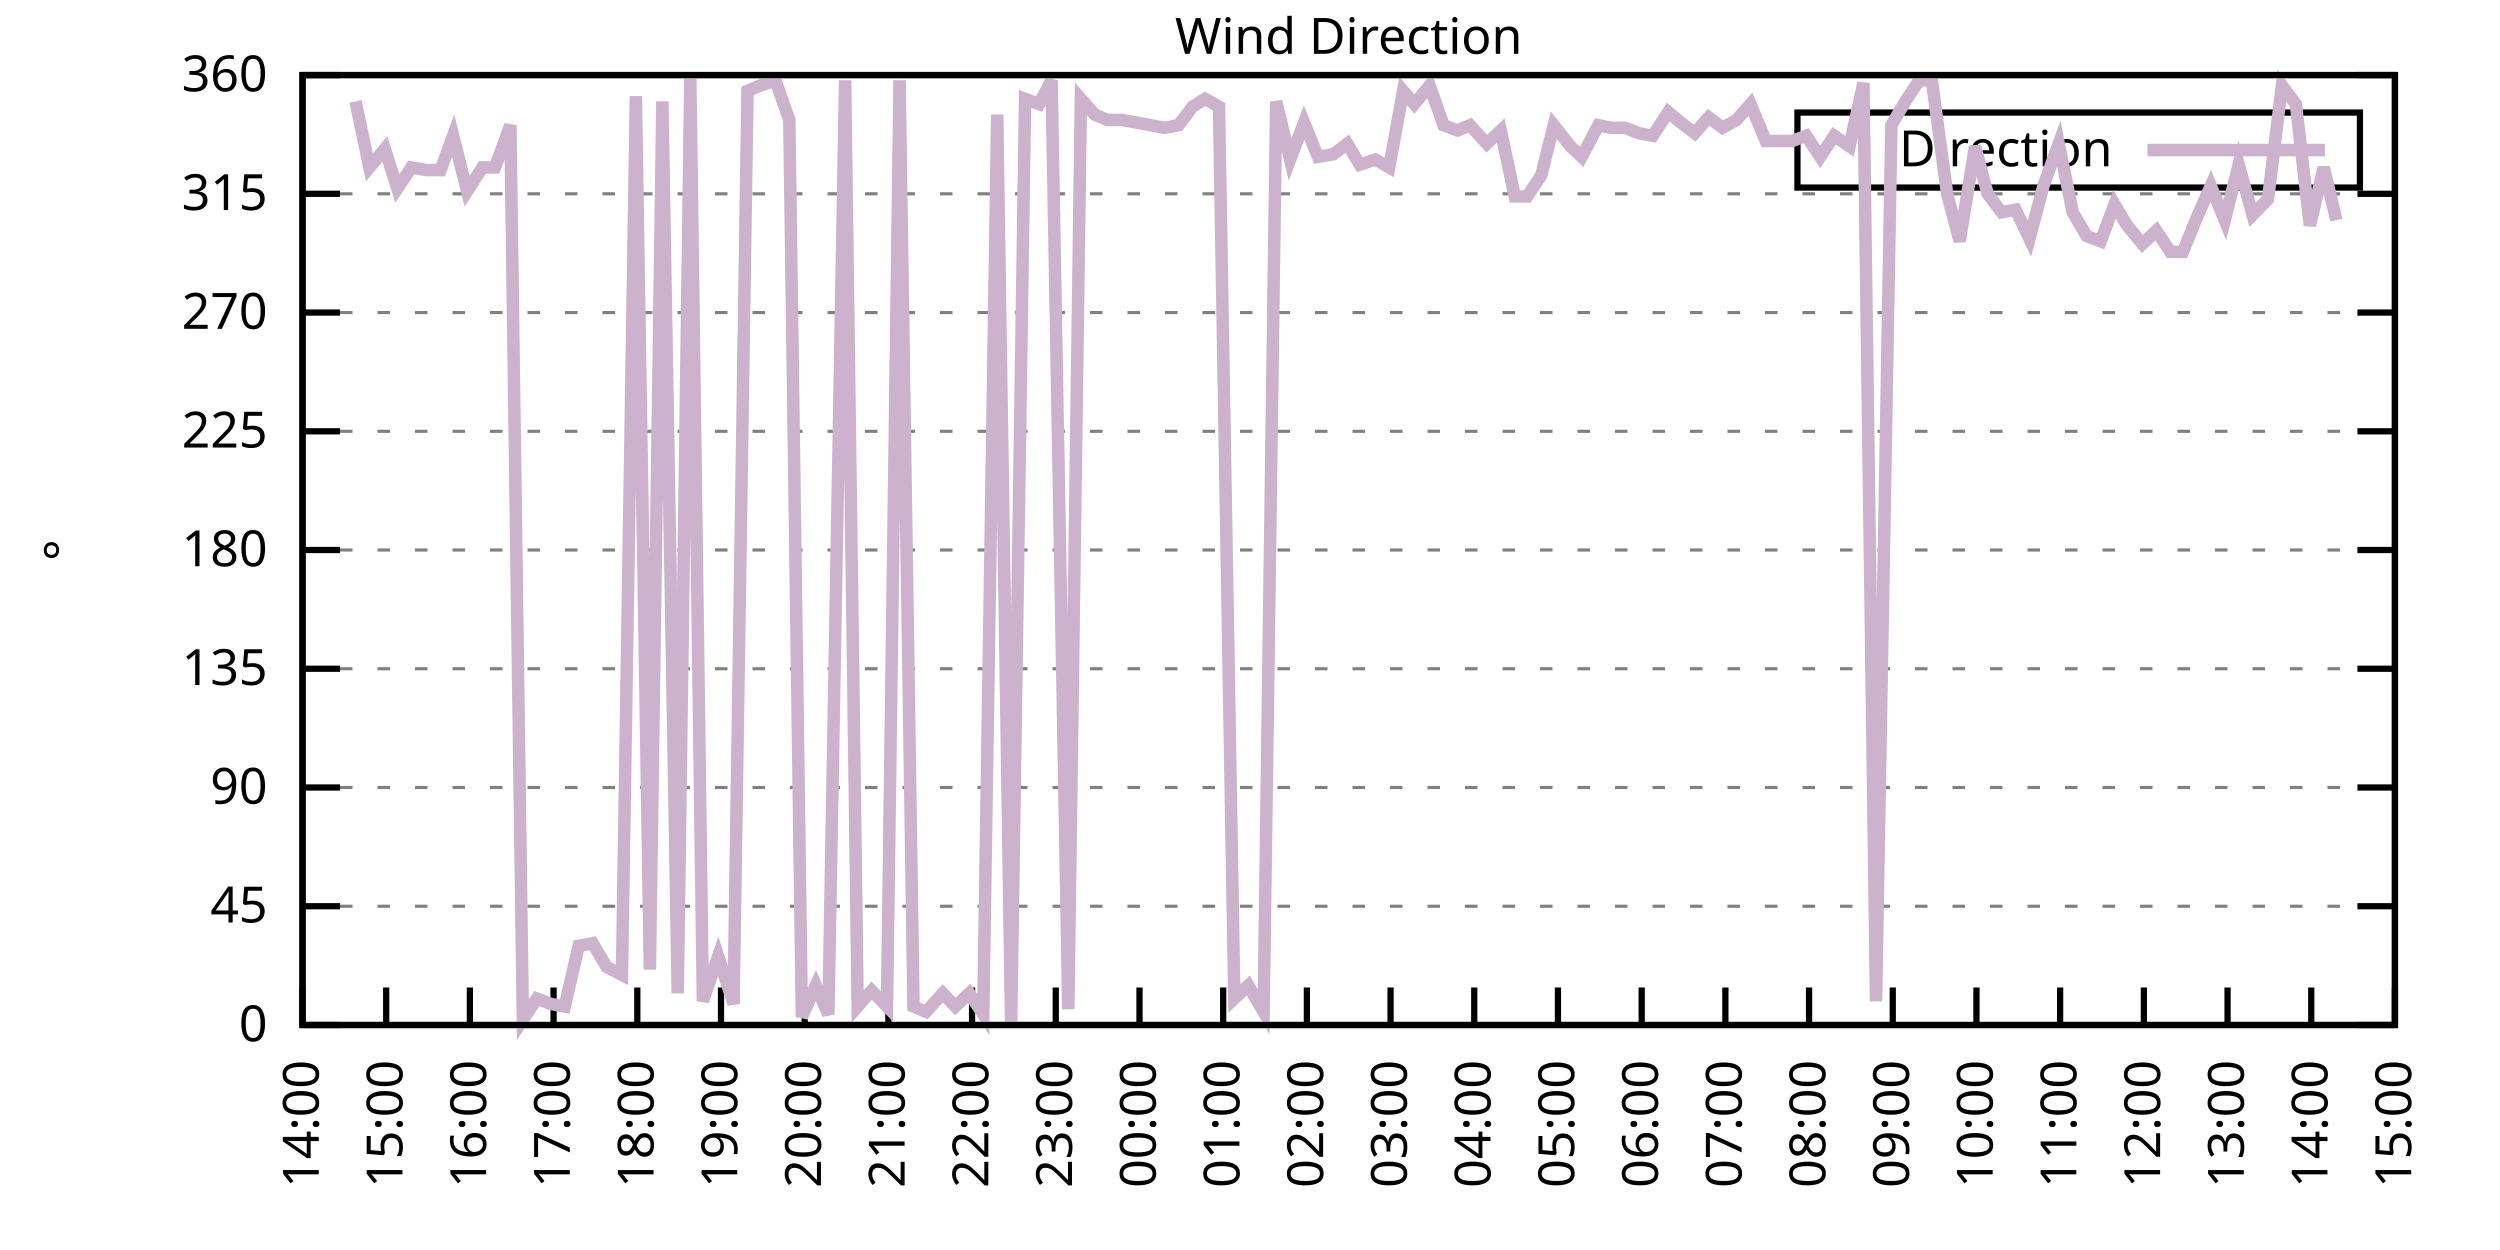
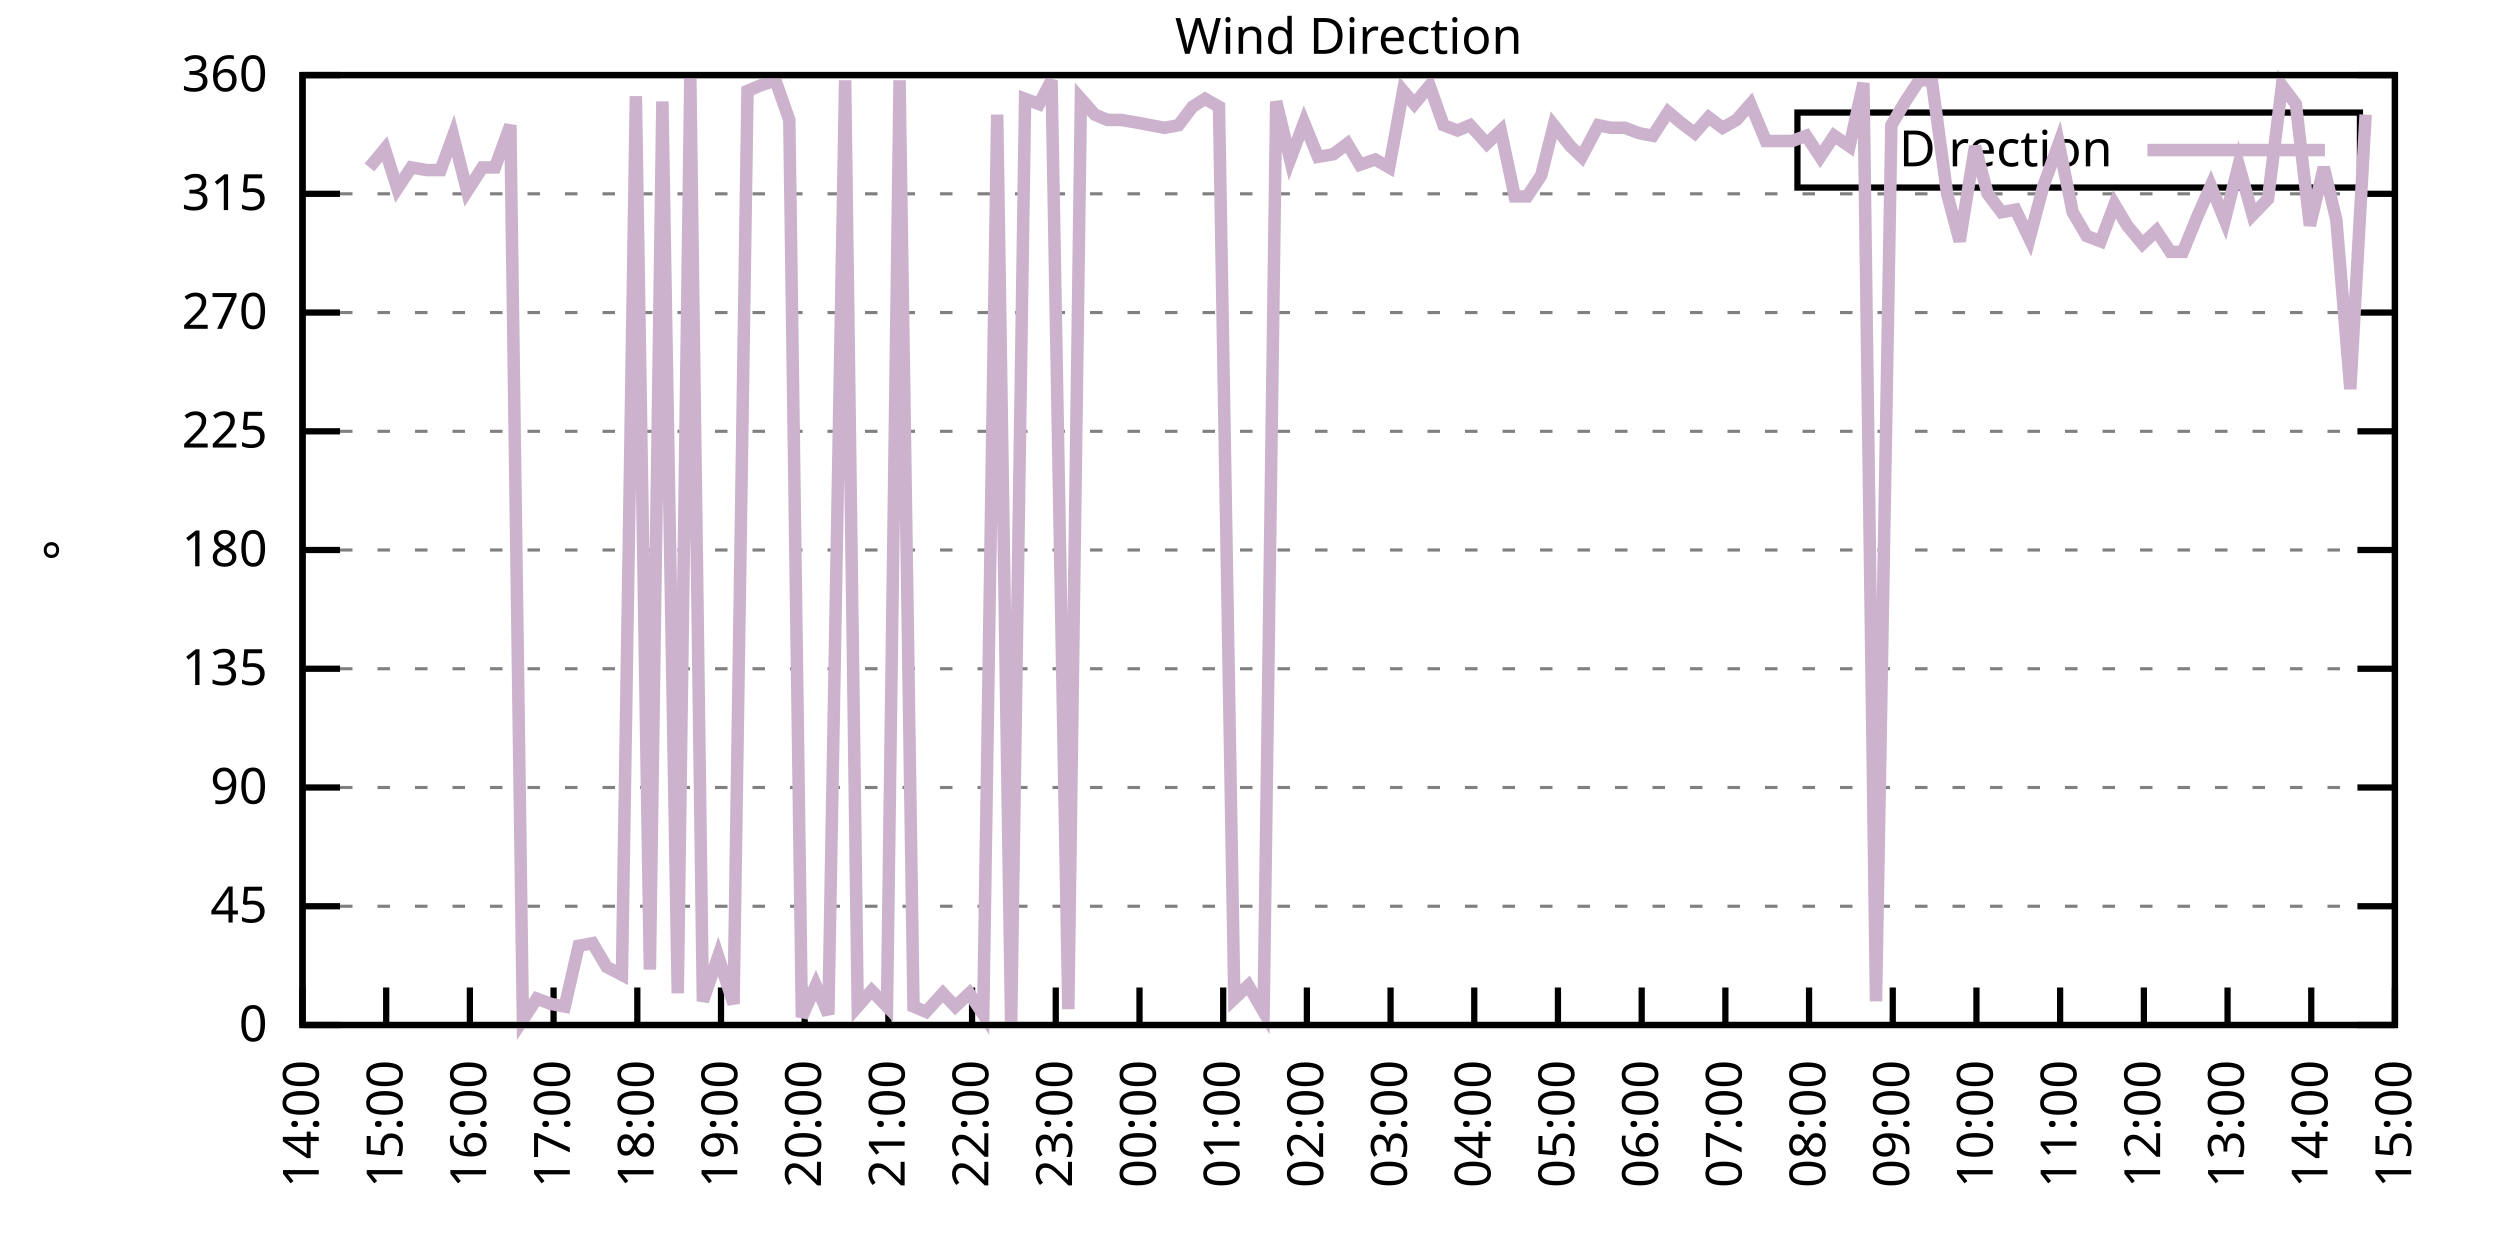
<svg xmlns="http://www.w3.org/2000/svg" xmlns:xlink="http://www.w3.org/1999/xlink" width="400" height="200" viewBox="0 0 400 200">
  <g id="gnuplot_canvas">
    <rect x="0" y="0" width="400" height="200" fill="none" />
    <defs>
      <circle id="gpDot" r="0.5" stroke-width="0.5" stroke="currentColor" />
      <path id="gpPt0" stroke-width="0.333" stroke="currentColor" d="M-1,0 h2 M0,-1 v2" />
      <path id="gpPt1" stroke-width="0.333" stroke="currentColor" d="M-1,-1 L1,1 M1,-1 L-1,1" />
      <path id="gpPt2" stroke-width="0.333" stroke="currentColor" d="M-1,0 L1,0 M0,-1 L0,1 M-1,-1 L1,1 M-1,1 L1,-1" />
      <rect id="gpPt3" stroke-width="0.333" stroke="currentColor" x="-1" y="-1" width="2" height="2" />
      <rect id="gpPt4" stroke-width="0.333" stroke="currentColor" fill="currentColor" x="-1" y="-1" width="2" height="2" />
      <circle id="gpPt5" stroke-width="0.333" stroke="currentColor" cx="0" cy="0" r="1" />
      <use xlink:href="#gpPt5" id="gpPt6" fill="currentColor" stroke="none" />
      <path id="gpPt7" stroke-width="0.333" stroke="currentColor" d="M0,-1.33 L-1.33,0.67 L1.33,0.67 z" />
      <use xlink:href="#gpPt7" id="gpPt8" fill="currentColor" stroke="none" />
      <use xlink:href="#gpPt7" id="gpPt9" stroke="currentColor" transform="rotate(180)" />
      <use xlink:href="#gpPt9" id="gpPt10" fill="currentColor" stroke="none" />
      <use xlink:href="#gpPt3" id="gpPt11" stroke="currentColor" transform="rotate(45)" />
      <use xlink:href="#gpPt11" id="gpPt12" fill="currentColor" stroke="none" />
      <path id="gpPt13" stroke-width="0.333" stroke="currentColor" d="M0,1.330 L1.265,0.411 L0.782,-1.067 L-0.782,-1.076 L-1.265,0.411 z" />
      <use xlink:href="#gpPt13" id="gpPt14" fill="currentColor" stroke="none" />
      <filter id="textbox" filterUnits="objectBoundingBox" x="0" y="0" height="1" width="1">
        <feFlood flood-color="white" flood-opacity="1" result="bgnd" />
        <feComposite in="SourceGraphic" in2="bgnd" operator="atop" />
      </filter>
      <filter id="greybox" filterUnits="objectBoundingBox" x="0" y="0" height="1" width="1">
        <feFlood flood-color="lightgrey" flood-opacity="1" result="grey" />
        <feComposite in="SourceGraphic" in2="grey" operator="atop" />
      </filter>
    </defs>
    <g fill="none" color="white" stroke="currentColor" stroke-width="1.00" stroke-linecap="butt" stroke-linejoin="miter">
</g>
    <g fill="none" color="black" stroke="currentColor" stroke-width="1.00" stroke-linecap="butt" stroke-linejoin="miter">
      <g stroke="none" shape-rendering="crispEdges">
        <polygon fill="rgb(255, 255, 255)" points="48.40,164.00 383.18,164.00 383.18,12.02 48.40,12.02 " />
      </g>
    </g>
    <g fill="none" color="black" stroke="currentColor" stroke-width="1.00" stroke-linecap="butt" stroke-linejoin="miter">
</g>
    <g fill="none" color="black" stroke="black" stroke-width="0.50" stroke-linecap="butt" stroke-linejoin="miter">
</g>
    <g fill="none" color="gray" stroke="currentColor" stroke-width="0.50" stroke-linecap="butt" stroke-linejoin="miter">
      <path stroke="gray" stroke-dasharray="2,4" class="gridline" d="M48.40,164.00 L383.19,164.00  " />
    </g>
    <g fill="none" color="gray" stroke="gray" stroke-width="1.00" stroke-linecap="butt" stroke-linejoin="miter">
</g>
    <g fill="none" color="black" stroke="currentColor" stroke-width="1.00" stroke-linecap="butt" stroke-linejoin="miter">
      <path stroke="black" d="M48.40,164.00 L54.40,164.00 M383.19,164.00 L377.19,164.00  " />
      <g transform="translate(42.80,166.60)" stroke="none" fill="black" font-family="Sans" font-size="8.00" text-anchor="end">
        <text>
          <tspan font-family="Sans"> 0</tspan>
        </text>
      </g>
    </g>
    <g fill="none" color="black" stroke="currentColor" stroke-width="1.00" stroke-linecap="butt" stroke-linejoin="miter">
</g>
    <g fill="none" color="black" stroke="black" stroke-width="0.50" stroke-linecap="butt" stroke-linejoin="miter">
</g>
    <g fill="none" color="gray" stroke="currentColor" stroke-width="0.50" stroke-linecap="butt" stroke-linejoin="miter">
      <path stroke="gray" stroke-dasharray="2,4" class="gridline" d="M48.40,145.00 L383.19,145.00  " />
    </g>
    <g fill="none" color="gray" stroke="gray" stroke-width="1.00" stroke-linecap="butt" stroke-linejoin="miter">
</g>
    <g fill="none" color="black" stroke="currentColor" stroke-width="1.00" stroke-linecap="butt" stroke-linejoin="miter">
      <path stroke="black" d="M48.40,145.00 L54.40,145.00 M383.19,145.00 L377.19,145.00  " />
      <g transform="translate(42.80,147.60)" stroke="none" fill="black" font-family="Sans" font-size="8.00" text-anchor="end">
        <text>
          <tspan font-family="Sans"> 45</tspan>
        </text>
      </g>
    </g>
    <g fill="none" color="black" stroke="currentColor" stroke-width="1.00" stroke-linecap="butt" stroke-linejoin="miter">
</g>
    <g fill="none" color="black" stroke="black" stroke-width="0.50" stroke-linecap="butt" stroke-linejoin="miter">
</g>
    <g fill="none" color="gray" stroke="currentColor" stroke-width="0.50" stroke-linecap="butt" stroke-linejoin="miter">
      <path stroke="gray" stroke-dasharray="2,4" class="gridline" d="M48.40,126.00 L383.19,126.00  " />
    </g>
    <g fill="none" color="gray" stroke="gray" stroke-width="1.00" stroke-linecap="butt" stroke-linejoin="miter">
</g>
    <g fill="none" color="black" stroke="currentColor" stroke-width="1.00" stroke-linecap="butt" stroke-linejoin="miter">
      <path stroke="black" d="M48.40,126.00 L54.40,126.00 M383.19,126.00 L377.19,126.00  " />
      <g transform="translate(42.80,128.60)" stroke="none" fill="black" font-family="Sans" font-size="8.00" text-anchor="end">
        <text>
          <tspan font-family="Sans"> 90</tspan>
        </text>
      </g>
    </g>
    <g fill="none" color="black" stroke="currentColor" stroke-width="1.00" stroke-linecap="butt" stroke-linejoin="miter">
</g>
    <g fill="none" color="black" stroke="black" stroke-width="0.50" stroke-linecap="butt" stroke-linejoin="miter">
</g>
    <g fill="none" color="gray" stroke="currentColor" stroke-width="0.50" stroke-linecap="butt" stroke-linejoin="miter">
      <path stroke="gray" stroke-dasharray="2,4" class="gridline" d="M48.40,107.00 L383.19,107.00  " />
    </g>
    <g fill="none" color="gray" stroke="gray" stroke-width="1.00" stroke-linecap="butt" stroke-linejoin="miter">
</g>
    <g fill="none" color="black" stroke="currentColor" stroke-width="1.00" stroke-linecap="butt" stroke-linejoin="miter">
      <path stroke="black" d="M48.40,107.00 L54.40,107.00 M383.19,107.00 L377.19,107.00  " />
      <g transform="translate(42.80,109.60)" stroke="none" fill="black" font-family="Sans" font-size="8.00" text-anchor="end">
        <text>
          <tspan font-family="Sans"> 135</tspan>
        </text>
      </g>
    </g>
    <g fill="none" color="black" stroke="currentColor" stroke-width="1.00" stroke-linecap="butt" stroke-linejoin="miter">
</g>
    <g fill="none" color="black" stroke="black" stroke-width="0.50" stroke-linecap="butt" stroke-linejoin="miter">
</g>
    <g fill="none" color="gray" stroke="currentColor" stroke-width="0.50" stroke-linecap="butt" stroke-linejoin="miter">
      <path stroke="gray" stroke-dasharray="2,4" class="gridline" d="M48.40,88.00 L383.19,88.00  " />
    </g>
    <g fill="none" color="gray" stroke="gray" stroke-width="1.00" stroke-linecap="butt" stroke-linejoin="miter">
</g>
    <g fill="none" color="black" stroke="currentColor" stroke-width="1.00" stroke-linecap="butt" stroke-linejoin="miter">
      <path stroke="black" d="M48.40,88.00 L54.40,88.00 M383.19,88.00 L377.19,88.00  " />
      <g transform="translate(42.80,90.60)" stroke="none" fill="black" font-family="Sans" font-size="8.00" text-anchor="end">
        <text>
          <tspan font-family="Sans"> 180</tspan>
        </text>
      </g>
    </g>
    <g fill="none" color="black" stroke="currentColor" stroke-width="1.00" stroke-linecap="butt" stroke-linejoin="miter">
</g>
    <g fill="none" color="black" stroke="black" stroke-width="0.50" stroke-linecap="butt" stroke-linejoin="miter">
</g>
    <g fill="none" color="gray" stroke="currentColor" stroke-width="0.50" stroke-linecap="butt" stroke-linejoin="miter">
      <path stroke="gray" stroke-dasharray="2,4" class="gridline" d="M48.40,69.01 L383.19,69.01  " />
    </g>
    <g fill="none" color="gray" stroke="gray" stroke-width="1.00" stroke-linecap="butt" stroke-linejoin="miter">
</g>
    <g fill="none" color="black" stroke="currentColor" stroke-width="1.00" stroke-linecap="butt" stroke-linejoin="miter">
      <path stroke="black" d="M48.40,69.01 L54.40,69.01 M383.19,69.01 L377.19,69.01  " />
      <g transform="translate(42.80,71.61)" stroke="none" fill="black" font-family="Sans" font-size="8.00" text-anchor="end">
        <text>
          <tspan font-family="Sans"> 225</tspan>
        </text>
      </g>
    </g>
    <g fill="none" color="black" stroke="currentColor" stroke-width="1.00" stroke-linecap="butt" stroke-linejoin="miter">
</g>
    <g fill="none" color="black" stroke="black" stroke-width="0.50" stroke-linecap="butt" stroke-linejoin="miter">
</g>
    <g fill="none" color="gray" stroke="currentColor" stroke-width="0.50" stroke-linecap="butt" stroke-linejoin="miter">
      <path stroke="gray" stroke-dasharray="2,4" class="gridline" d="M48.40,50.01 L383.19,50.01  " />
    </g>
    <g fill="none" color="gray" stroke="gray" stroke-width="1.00" stroke-linecap="butt" stroke-linejoin="miter">
</g>
    <g fill="none" color="black" stroke="currentColor" stroke-width="1.00" stroke-linecap="butt" stroke-linejoin="miter">
      <path stroke="black" d="M48.40,50.01 L54.40,50.01 M383.19,50.01 L377.19,50.01  " />
      <g transform="translate(42.80,52.61)" stroke="none" fill="black" font-family="Sans" font-size="8.00" text-anchor="end">
        <text>
          <tspan font-family="Sans"> 270</tspan>
        </text>
      </g>
    </g>
    <g fill="none" color="black" stroke="currentColor" stroke-width="1.00" stroke-linecap="butt" stroke-linejoin="miter">
</g>
    <g fill="none" color="black" stroke="black" stroke-width="0.50" stroke-linecap="butt" stroke-linejoin="miter">
</g>
    <g fill="none" color="gray" stroke="currentColor" stroke-width="0.50" stroke-linecap="butt" stroke-linejoin="miter">
      <path stroke="gray" stroke-dasharray="2,4" class="gridline" d="M48.40,31.01 L383.19,31.01  " />
    </g>
    <g fill="none" color="gray" stroke="gray" stroke-width="1.00" stroke-linecap="butt" stroke-linejoin="miter">
</g>
    <g fill="none" color="black" stroke="currentColor" stroke-width="1.00" stroke-linecap="butt" stroke-linejoin="miter">
      <path stroke="black" d="M48.40,31.01 L54.40,31.01 M383.19,31.01 L377.19,31.01  " />
      <g transform="translate(42.80,33.61)" stroke="none" fill="black" font-family="Sans" font-size="8.00" text-anchor="end">
        <text>
          <tspan font-family="Sans"> 315</tspan>
        </text>
      </g>
    </g>
    <g fill="none" color="black" stroke="currentColor" stroke-width="1.00" stroke-linecap="butt" stroke-linejoin="miter">
</g>
    <g fill="none" color="black" stroke="black" stroke-width="0.50" stroke-linecap="butt" stroke-linejoin="miter">
</g>
    <g fill="none" color="gray" stroke="currentColor" stroke-width="0.50" stroke-linecap="butt" stroke-linejoin="miter">
      <path stroke="gray" stroke-dasharray="2,4" class="gridline" d="M48.40,12.01 L383.19,12.01  " />
    </g>
    <g fill="none" color="gray" stroke="gray" stroke-width="1.00" stroke-linecap="butt" stroke-linejoin="miter">
</g>
    <g fill="none" color="black" stroke="currentColor" stroke-width="1.00" stroke-linecap="butt" stroke-linejoin="miter">
      <path stroke="black" d="M48.40,12.01 L54.40,12.01 M383.19,12.01 L377.19,12.01  " />
      <g transform="translate(42.80,14.61)" stroke="none" fill="black" font-family="Sans" font-size="8.00" text-anchor="end">
        <text>
          <tspan font-family="Sans"> 360</tspan>
        </text>
      </g>
    </g>
    <g fill="none" color="black" stroke="currentColor" stroke-width="1.00" stroke-linecap="butt" stroke-linejoin="miter">
      <path stroke="black" d="M48.40,164.00 L48.40,158.00  " />
      <g transform="translate(51.00,169.60) rotate(270.00)" stroke="none" fill="black" font-family="Sans" font-size="8.00" text-anchor="end">
        <text>
          <tspan font-family="Sans">14:00</tspan>
        </text>
      </g>
    </g>
    <g fill="none" color="black" stroke="currentColor" stroke-width="1.00" stroke-linecap="butt" stroke-linejoin="miter">
      <path stroke="black" d="M61.79,164.00 L61.79,158.00  " />
      <g transform="translate(64.39,169.60) rotate(270.00)" stroke="none" fill="black" font-family="Sans" font-size="8.00" text-anchor="end">
        <text>
          <tspan font-family="Sans">15:00</tspan>
        </text>
      </g>
    </g>
    <g fill="none" color="black" stroke="currentColor" stroke-width="1.00" stroke-linecap="butt" stroke-linejoin="miter">
      <path stroke="black" d="M75.18,164.00 L75.18,158.00  " />
      <g transform="translate(77.78,169.60) rotate(270.00)" stroke="none" fill="black" font-family="Sans" font-size="8.00" text-anchor="end">
        <text>
          <tspan font-family="Sans">16:00</tspan>
        </text>
      </g>
    </g>
    <g fill="none" color="black" stroke="currentColor" stroke-width="1.00" stroke-linecap="butt" stroke-linejoin="miter">
      <path stroke="black" d="M88.57,164.00 L88.57,158.00  " />
      <g transform="translate(91.17,169.60) rotate(270.00)" stroke="none" fill="black" font-family="Sans" font-size="8.00" text-anchor="end">
        <text>
          <tspan font-family="Sans">17:00</tspan>
        </text>
      </g>
    </g>
    <g fill="none" color="black" stroke="currentColor" stroke-width="1.00" stroke-linecap="butt" stroke-linejoin="miter">
      <path stroke="black" d="M101.97,164.00 L101.97,158.00  " />
      <g transform="translate(104.57,169.60) rotate(270.00)" stroke="none" fill="black" font-family="Sans" font-size="8.00" text-anchor="end">
        <text>
          <tspan font-family="Sans">18:00</tspan>
        </text>
      </g>
    </g>
    <g fill="none" color="black" stroke="currentColor" stroke-width="1.00" stroke-linecap="butt" stroke-linejoin="miter">
      <path stroke="black" d="M115.36,164.00 L115.36,158.00  " />
      <g transform="translate(117.96,169.60) rotate(270.00)" stroke="none" fill="black" font-family="Sans" font-size="8.00" text-anchor="end">
        <text>
          <tspan font-family="Sans">19:00</tspan>
        </text>
      </g>
    </g>
    <g fill="none" color="black" stroke="currentColor" stroke-width="1.00" stroke-linecap="butt" stroke-linejoin="miter">
      <path stroke="black" d="M128.75,164.00 L128.75,158.00  " />
      <g transform="translate(131.35,169.60) rotate(270.00)" stroke="none" fill="black" font-family="Sans" font-size="8.00" text-anchor="end">
        <text>
          <tspan font-family="Sans">20:00</tspan>
        </text>
      </g>
    </g>
    <g fill="none" color="black" stroke="currentColor" stroke-width="1.00" stroke-linecap="butt" stroke-linejoin="miter">
      <path stroke="black" d="M142.14,164.00 L142.14,158.00  " />
      <g transform="translate(144.74,169.60) rotate(270.00)" stroke="none" fill="black" font-family="Sans" font-size="8.00" text-anchor="end">
        <text>
          <tspan font-family="Sans">21:00</tspan>
        </text>
      </g>
    </g>
    <g fill="none" color="black" stroke="currentColor" stroke-width="1.00" stroke-linecap="butt" stroke-linejoin="miter">
      <path stroke="black" d="M155.53,164.00 L155.53,158.00  " />
      <g transform="translate(158.13,169.60) rotate(270.00)" stroke="none" fill="black" font-family="Sans" font-size="8.00" text-anchor="end">
        <text>
          <tspan font-family="Sans">22:00</tspan>
        </text>
      </g>
    </g>
    <g fill="none" color="black" stroke="currentColor" stroke-width="1.00" stroke-linecap="butt" stroke-linejoin="miter">
      <path stroke="black" d="M168.92,164.00 L168.92,158.00  " />
      <g transform="translate(171.52,169.60) rotate(270.00)" stroke="none" fill="black" font-family="Sans" font-size="8.00" text-anchor="end">
        <text>
          <tspan font-family="Sans">23:00</tspan>
        </text>
      </g>
    </g>
    <g fill="none" color="black" stroke="currentColor" stroke-width="1.00" stroke-linecap="butt" stroke-linejoin="miter">
      <path stroke="black" d="M182.32,164.00 L182.32,158.00  " />
      <g transform="translate(184.92,169.60) rotate(270.00)" stroke="none" fill="black" font-family="Sans" font-size="8.00" text-anchor="end">
        <text>
          <tspan font-family="Sans">00:00</tspan>
        </text>
      </g>
    </g>
    <g fill="none" color="black" stroke="currentColor" stroke-width="1.00" stroke-linecap="butt" stroke-linejoin="miter">
      <path stroke="black" d="M195.71,164.00 L195.71,158.00  " />
      <g transform="translate(198.31,169.60) rotate(270.00)" stroke="none" fill="black" font-family="Sans" font-size="8.00" text-anchor="end">
        <text>
          <tspan font-family="Sans">01:00</tspan>
        </text>
      </g>
    </g>
    <g fill="none" color="black" stroke="currentColor" stroke-width="1.00" stroke-linecap="butt" stroke-linejoin="miter">
      <path stroke="black" d="M209.10,164.00 L209.10,158.00  " />
      <g transform="translate(211.70,169.60) rotate(270.00)" stroke="none" fill="black" font-family="Sans" font-size="8.00" text-anchor="end">
        <text>
          <tspan font-family="Sans">02:00</tspan>
        </text>
      </g>
    </g>
    <g fill="none" color="black" stroke="currentColor" stroke-width="1.00" stroke-linecap="butt" stroke-linejoin="miter">
      <path stroke="black" d="M222.49,164.00 L222.49,158.00  " />
      <g transform="translate(225.09,169.60) rotate(270.00)" stroke="none" fill="black" font-family="Sans" font-size="8.00" text-anchor="end">
        <text>
          <tspan font-family="Sans">03:00</tspan>
        </text>
      </g>
    </g>
    <g fill="none" color="black" stroke="currentColor" stroke-width="1.00" stroke-linecap="butt" stroke-linejoin="miter">
      <path stroke="black" d="M235.88,164.00 L235.88,158.00  " />
      <g transform="translate(238.48,169.60) rotate(270.00)" stroke="none" fill="black" font-family="Sans" font-size="8.00" text-anchor="end">
        <text>
          <tspan font-family="Sans">04:00</tspan>
        </text>
      </g>
    </g>
    <g fill="none" color="black" stroke="currentColor" stroke-width="1.00" stroke-linecap="butt" stroke-linejoin="miter">
      <path stroke="black" d="M249.27,164.00 L249.27,158.00  " />
      <g transform="translate(251.87,169.60) rotate(270.00)" stroke="none" fill="black" font-family="Sans" font-size="8.00" text-anchor="end">
        <text>
          <tspan font-family="Sans">05:00</tspan>
        </text>
      </g>
    </g>
    <g fill="none" color="black" stroke="currentColor" stroke-width="1.00" stroke-linecap="butt" stroke-linejoin="miter">
      <path stroke="black" d="M262.67,164.00 L262.67,158.00  " />
      <g transform="translate(265.27,169.60) rotate(270.00)" stroke="none" fill="black" font-family="Sans" font-size="8.00" text-anchor="end">
        <text>
          <tspan font-family="Sans">06:00</tspan>
        </text>
      </g>
    </g>
    <g fill="none" color="black" stroke="currentColor" stroke-width="1.00" stroke-linecap="butt" stroke-linejoin="miter">
      <path stroke="black" d="M276.06,164.00 L276.06,158.00  " />
      <g transform="translate(278.66,169.60) rotate(270.00)" stroke="none" fill="black" font-family="Sans" font-size="8.00" text-anchor="end">
        <text>
          <tspan font-family="Sans">07:00</tspan>
        </text>
      </g>
    </g>
    <g fill="none" color="black" stroke="currentColor" stroke-width="1.00" stroke-linecap="butt" stroke-linejoin="miter">
      <path stroke="black" d="M289.45,164.00 L289.45,158.00  " />
      <g transform="translate(292.05,169.60) rotate(270.00)" stroke="none" fill="black" font-family="Sans" font-size="8.00" text-anchor="end">
        <text>
          <tspan font-family="Sans">08:00</tspan>
        </text>
      </g>
    </g>
    <g fill="none" color="black" stroke="currentColor" stroke-width="1.00" stroke-linecap="butt" stroke-linejoin="miter">
      <path stroke="black" d="M302.84,164.00 L302.84,158.00  " />
      <g transform="translate(305.44,169.60) rotate(270.00)" stroke="none" fill="black" font-family="Sans" font-size="8.00" text-anchor="end">
        <text>
          <tspan font-family="Sans">09:00</tspan>
        </text>
      </g>
    </g>
    <g fill="none" color="black" stroke="currentColor" stroke-width="1.00" stroke-linecap="butt" stroke-linejoin="miter">
      <path stroke="black" d="M316.23,164.00 L316.23,158.00  " />
      <g transform="translate(318.83,169.60) rotate(270.00)" stroke="none" fill="black" font-family="Sans" font-size="8.00" text-anchor="end">
        <text>
          <tspan font-family="Sans">10:00</tspan>
        </text>
      </g>
    </g>
    <g fill="none" color="black" stroke="currentColor" stroke-width="1.00" stroke-linecap="butt" stroke-linejoin="miter">
      <path stroke="black" d="M329.62,164.00 L329.62,158.00  " />
      <g transform="translate(332.22,169.60) rotate(270.00)" stroke="none" fill="black" font-family="Sans" font-size="8.00" text-anchor="end">
        <text>
          <tspan font-family="Sans">11:00</tspan>
        </text>
      </g>
    </g>
    <g fill="none" color="black" stroke="currentColor" stroke-width="1.00" stroke-linecap="butt" stroke-linejoin="miter">
      <path stroke="black" d="M343.02,164.00 L343.02,158.00  " />
      <g transform="translate(345.62,169.60) rotate(270.00)" stroke="none" fill="black" font-family="Sans" font-size="8.00" text-anchor="end">
        <text>
          <tspan font-family="Sans">12:00</tspan>
        </text>
      </g>
    </g>
    <g fill="none" color="black" stroke="currentColor" stroke-width="1.00" stroke-linecap="butt" stroke-linejoin="miter">
      <path stroke="black" d="M356.41,164.00 L356.41,158.00  " />
      <g transform="translate(359.01,169.60) rotate(270.00)" stroke="none" fill="black" font-family="Sans" font-size="8.00" text-anchor="end">
        <text>
          <tspan font-family="Sans">13:00</tspan>
        </text>
      </g>
    </g>
    <g fill="none" color="black" stroke="currentColor" stroke-width="1.00" stroke-linecap="butt" stroke-linejoin="miter">
      <path stroke="black" d="M369.80,164.00 L369.80,158.00  " />
      <g transform="translate(372.40,169.60) rotate(270.00)" stroke="none" fill="black" font-family="Sans" font-size="8.00" text-anchor="end">
        <text>
          <tspan font-family="Sans">14:00</tspan>
        </text>
      </g>
    </g>
    <g fill="none" color="black" stroke="currentColor" stroke-width="1.00" stroke-linecap="butt" stroke-linejoin="miter">
      <path stroke="black" d="M383.19,164.00 L383.19,158.00  " />
      <g transform="translate(385.79,169.60) rotate(270.00)" stroke="none" fill="black" font-family="Sans" font-size="8.00" text-anchor="end">
        <text>
          <tspan font-family="Sans">15:00</tspan>
        </text>
      </g>
    </g>
    <g fill="none" color="black" stroke="currentColor" stroke-width="1.00" stroke-linecap="butt" stroke-linejoin="miter">
</g>
    <g fill="none" color="black" stroke="currentColor" stroke-width="1.00" stroke-linecap="butt" stroke-linejoin="miter">
      <path stroke="black" d="M48.40,12.01 L48.40,164.00 L383.19,164.00 L383.19,12.01 L48.40,12.01 Z  " />
    </g>
    <g fill="none" color="black" stroke="currentColor" stroke-width="1.00" stroke-linecap="butt" stroke-linejoin="miter">
</g>
    <g fill="none" color="black" stroke="currentColor" stroke-width="1.00" stroke-linecap="butt" stroke-linejoin="miter">
      <path stroke="black" d="M287.59,30.01 L287.59,18.01 L377.59,18.01 L377.59,30.01 L287.59,30.01 Z  " />
    </g>
    <g id="Wind_direction_plot_1">
      <g fill="none" color="white" stroke="black" stroke-width="2.00" stroke-linecap="butt" stroke-linejoin="miter">
</g>
      <g fill="none" color="black" stroke="currentColor" stroke-width="2.00" stroke-linecap="butt" stroke-linejoin="miter">
        <g transform="translate(337.99,26.61)" stroke="none" fill="black" font-family="Sans" font-size="8.00" text-anchor="end">
          <text>
            <tspan font-family="Sans">Direction</tspan>
          </text>
        </g>
      </g>
      <g fill="none" color="black" stroke="currentColor" stroke-width="2.00" stroke-linecap="butt" stroke-linejoin="miter">
-         <path stroke="rgb(204, 178, 204)" d="M343.59,24.01 L371.99,24.01 M56.88,16.23 L59.11,26.79 L61.57,23.83 L63.58,30.16 L65.81,26.79 L68.26,27.21   L70.50,27.21 L72.50,21.72 L74.74,30.59 L77.19,26.79 L79.20,26.79 L81.66,20.03 L83.66,163.16 L85.90,159.78   L88.13,160.62 L90.36,161.04 L92.59,151.33 L94.82,150.91 L97.06,154.71 L99.51,155.98 L101.74,15.39 L103.98,155.13   L105.98,16.23 L108.44,158.93 L110.45,12.43 L112.46,160.20 L114.91,153.02 L117.37,160.62 L119.60,14.54 L121.61,13.70   L124.06,12.85 L126.29,19.19 L128.30,162.73 L130.54,157.67 L132.54,162.31 L135.22,12.85 L137.23,161.04 L139.46,158.51   L141.92,161.04 L143.93,12.85 L146.16,161.04 L148.17,161.89 L150.85,158.93 L152.85,161.04 L155.09,158.93 L157.32,162.31   L159.55,18.34 L161.78,164.00 L164.01,15.81 L166.25,16.65 L168.25,12.85 L170.93,161.47 L172.94,15.81 L175.17,18.34   L177.18,19.19 L179.41,19.19 L181.87,19.61 L184.10,20.03 L186.33,20.45 L188.57,20.03 L190.80,17.08 L192.81,15.81   L195.04,17.08 L197.49,159.78 L199.73,157.67 L202.18,161.89 L204.19,16.23 L206.42,25.52 L208.65,19.61 L210.88,25.10   L213.34,24.68 L215.57,22.99 L217.58,26.36 L220.04,25.52 L222.27,26.79 L224.50,14.54 L226.29,16.65 L228.74,13.70   L230.97,20.03 L233.20,20.88 L235.21,20.03 L237.89,22.99 L240.12,20.88 L242.36,31.43 L244.36,31.43 L246.60,28.05   L248.60,20.03 L251.28,23.41 L253.07,25.10 L255.75,20.03 L257.76,20.45 L259.99,20.45 L262.22,21.30 L264.45,21.72   L266.91,17.92 L268.92,19.61 L271.15,21.30 L273.38,18.77 L275.61,20.45 L277.84,19.19 L280.07,16.65 L282.53,22.56   L284.76,22.56 L286.77,22.56 L289.00,21.72 L291.23,25.10 L293.47,21.72 L295.92,23.41 L298.15,13.28 L300.16,160.20   L302.62,20.03 L304.85,16.23 L307.08,12.85 L309.09,12.85 L311.54,31.01 L313.55,38.61 L316.01,23.41 L318.02,31.01   L320.25,33.96 L322.48,33.54 L324.71,38.19 L326.95,29.74 L329.40,22.99 L331.63,33.96 L333.86,37.76 L336.10,38.61   L338.33,32.70 L340.34,36.08 L342.79,39.03 L345.02,36.92 L347.26,40.30 L349.26,40.30 L351.50,34.81 L353.73,29.74   L355.96,35.23 L358.19,26.36 L360.42,34.39 L362.88,31.85 L365.11,13.70 L367.34,16.65 L369.58,36.08 L371.81,26.79   L373.82,35.23  " />
+         <path stroke="rgb(204, 178, 204)" d="M343.59,24.01 L371.99,24.01 M59.11,26.79 L61.57,23.83 L63.58,30.16 L65.81,26.79 L68.26,27.21 L70.50,27.21   L72.50,21.72 L74.74,30.59 L77.19,26.79 L79.20,26.79 L81.66,20.03 L83.66,163.16 L85.90,159.78 L88.13,160.62   L90.36,161.04 L92.59,151.33 L94.82,150.91 L97.06,154.71 L99.51,155.98 L101.74,15.39 L103.98,155.13 L105.98,16.23   L108.44,158.93 L110.45,12.43 L112.46,160.20 L114.91,153.02 L117.37,160.62 L119.60,14.54 L121.61,13.70 L124.06,12.85   L126.29,19.19 L128.30,162.73 L130.54,157.67 L132.54,162.31 L135.22,12.85 L137.23,161.04 L139.46,158.51 L141.92,161.04   L143.93,12.85 L146.16,161.04 L148.17,161.89 L150.85,158.93 L152.85,161.04 L155.09,158.93 L157.32,162.31 L159.55,18.34   L161.78,164.00 L164.01,15.81 L166.25,16.65 L168.25,12.85 L170.93,161.47 L172.94,15.81 L175.17,18.34 L177.18,19.19   L179.41,19.19 L181.87,19.61 L184.10,20.03 L186.33,20.45 L188.57,20.03 L190.80,17.08 L192.81,15.81 L195.04,17.08   L197.49,159.78 L199.73,157.67 L202.18,161.89 L204.19,16.23 L206.42,25.52 L208.65,19.61 L210.88,25.10 L213.34,24.68   L215.57,22.99 L217.58,26.36 L220.04,25.52 L222.27,26.79 L224.50,14.54 L226.29,16.65 L228.74,13.70 L230.97,20.03   L233.20,20.88 L235.21,20.03 L237.89,22.99 L240.12,20.88 L242.36,31.43 L244.36,31.43 L246.60,28.05 L248.60,20.03   L251.28,23.41 L253.07,25.10 L255.75,20.03 L257.76,20.45 L259.99,20.45 L262.22,21.30 L264.45,21.72 L266.91,17.92   L268.92,19.61 L271.15,21.30 L273.38,18.77 L275.61,20.45 L277.84,19.19 L280.07,16.65 L282.53,22.56 L284.76,22.56   L286.77,22.56 L289.00,21.72 L291.23,25.10 L293.47,21.72 L295.92,23.41 L298.15,13.28 L300.16,160.20 L302.62,20.03   L304.85,16.23 L307.08,12.85 L309.09,12.85 L311.54,31.01 L313.55,38.61 L316.01,23.41 L318.02,31.01 L320.25,33.96   L322.48,33.54 L324.71,38.19 L326.95,29.74 L329.40,22.99 L331.63,33.96 L333.86,37.76 L336.10,38.61 L338.33,32.70   L340.34,36.08 L342.79,39.03 L345.02,36.92 L347.26,40.30 L349.26,40.30 L351.50,34.81 L353.73,29.74 L355.96,35.23   L358.19,26.36 L360.42,34.39 L362.88,31.85 L365.11,13.70 L367.34,16.65 L369.58,36.08 L371.81,26.79 L373.82,35.23   L376.05,62.25 L378.50,18.34  " />
      </g>
    </g>
    <g fill="none" color="black" stroke="currentColor" stroke-width="2.00" stroke-linecap="butt" stroke-linejoin="miter">
</g>
    <g fill="none" color="black" stroke="black" stroke-width="1.00" stroke-linecap="butt" stroke-linejoin="miter">
</g>
    <g fill="none" color="black" stroke="currentColor" stroke-width="1.00" stroke-linecap="butt" stroke-linejoin="miter">
      <path stroke="black" d="M48.40,12.01 L48.40,164.00 L383.19,164.00 L383.19,12.01 L48.40,12.01 Z  " />
      <g transform="translate(12.80,88.01) rotate(270.00)" stroke="none" fill="black" font-family="Sans" font-size="8.00" text-anchor="middle">
        <text>
          <tspan font-family="Sans">°</tspan>
        </text>
      </g>
    </g>
    <g fill="none" color="black" stroke="currentColor" stroke-width="1.00" stroke-linecap="butt" stroke-linejoin="miter">
</g>
    <g fill="none" color="black" stroke="currentColor" stroke-width="1.00" stroke-linecap="butt" stroke-linejoin="miter">
      <g transform="translate(215.79,8.61)" stroke="none" fill="black" font-family="Sans" font-size="8.00" text-anchor="middle">
        <text>
          <tspan font-family="Sans">Wind Direction</tspan>
        </text>
      </g>
    </g>
    <g fill="none" color="black" stroke="currentColor" stroke-width="1.00" stroke-linecap="butt" stroke-linejoin="miter">
</g>
  </g>
</svg>
